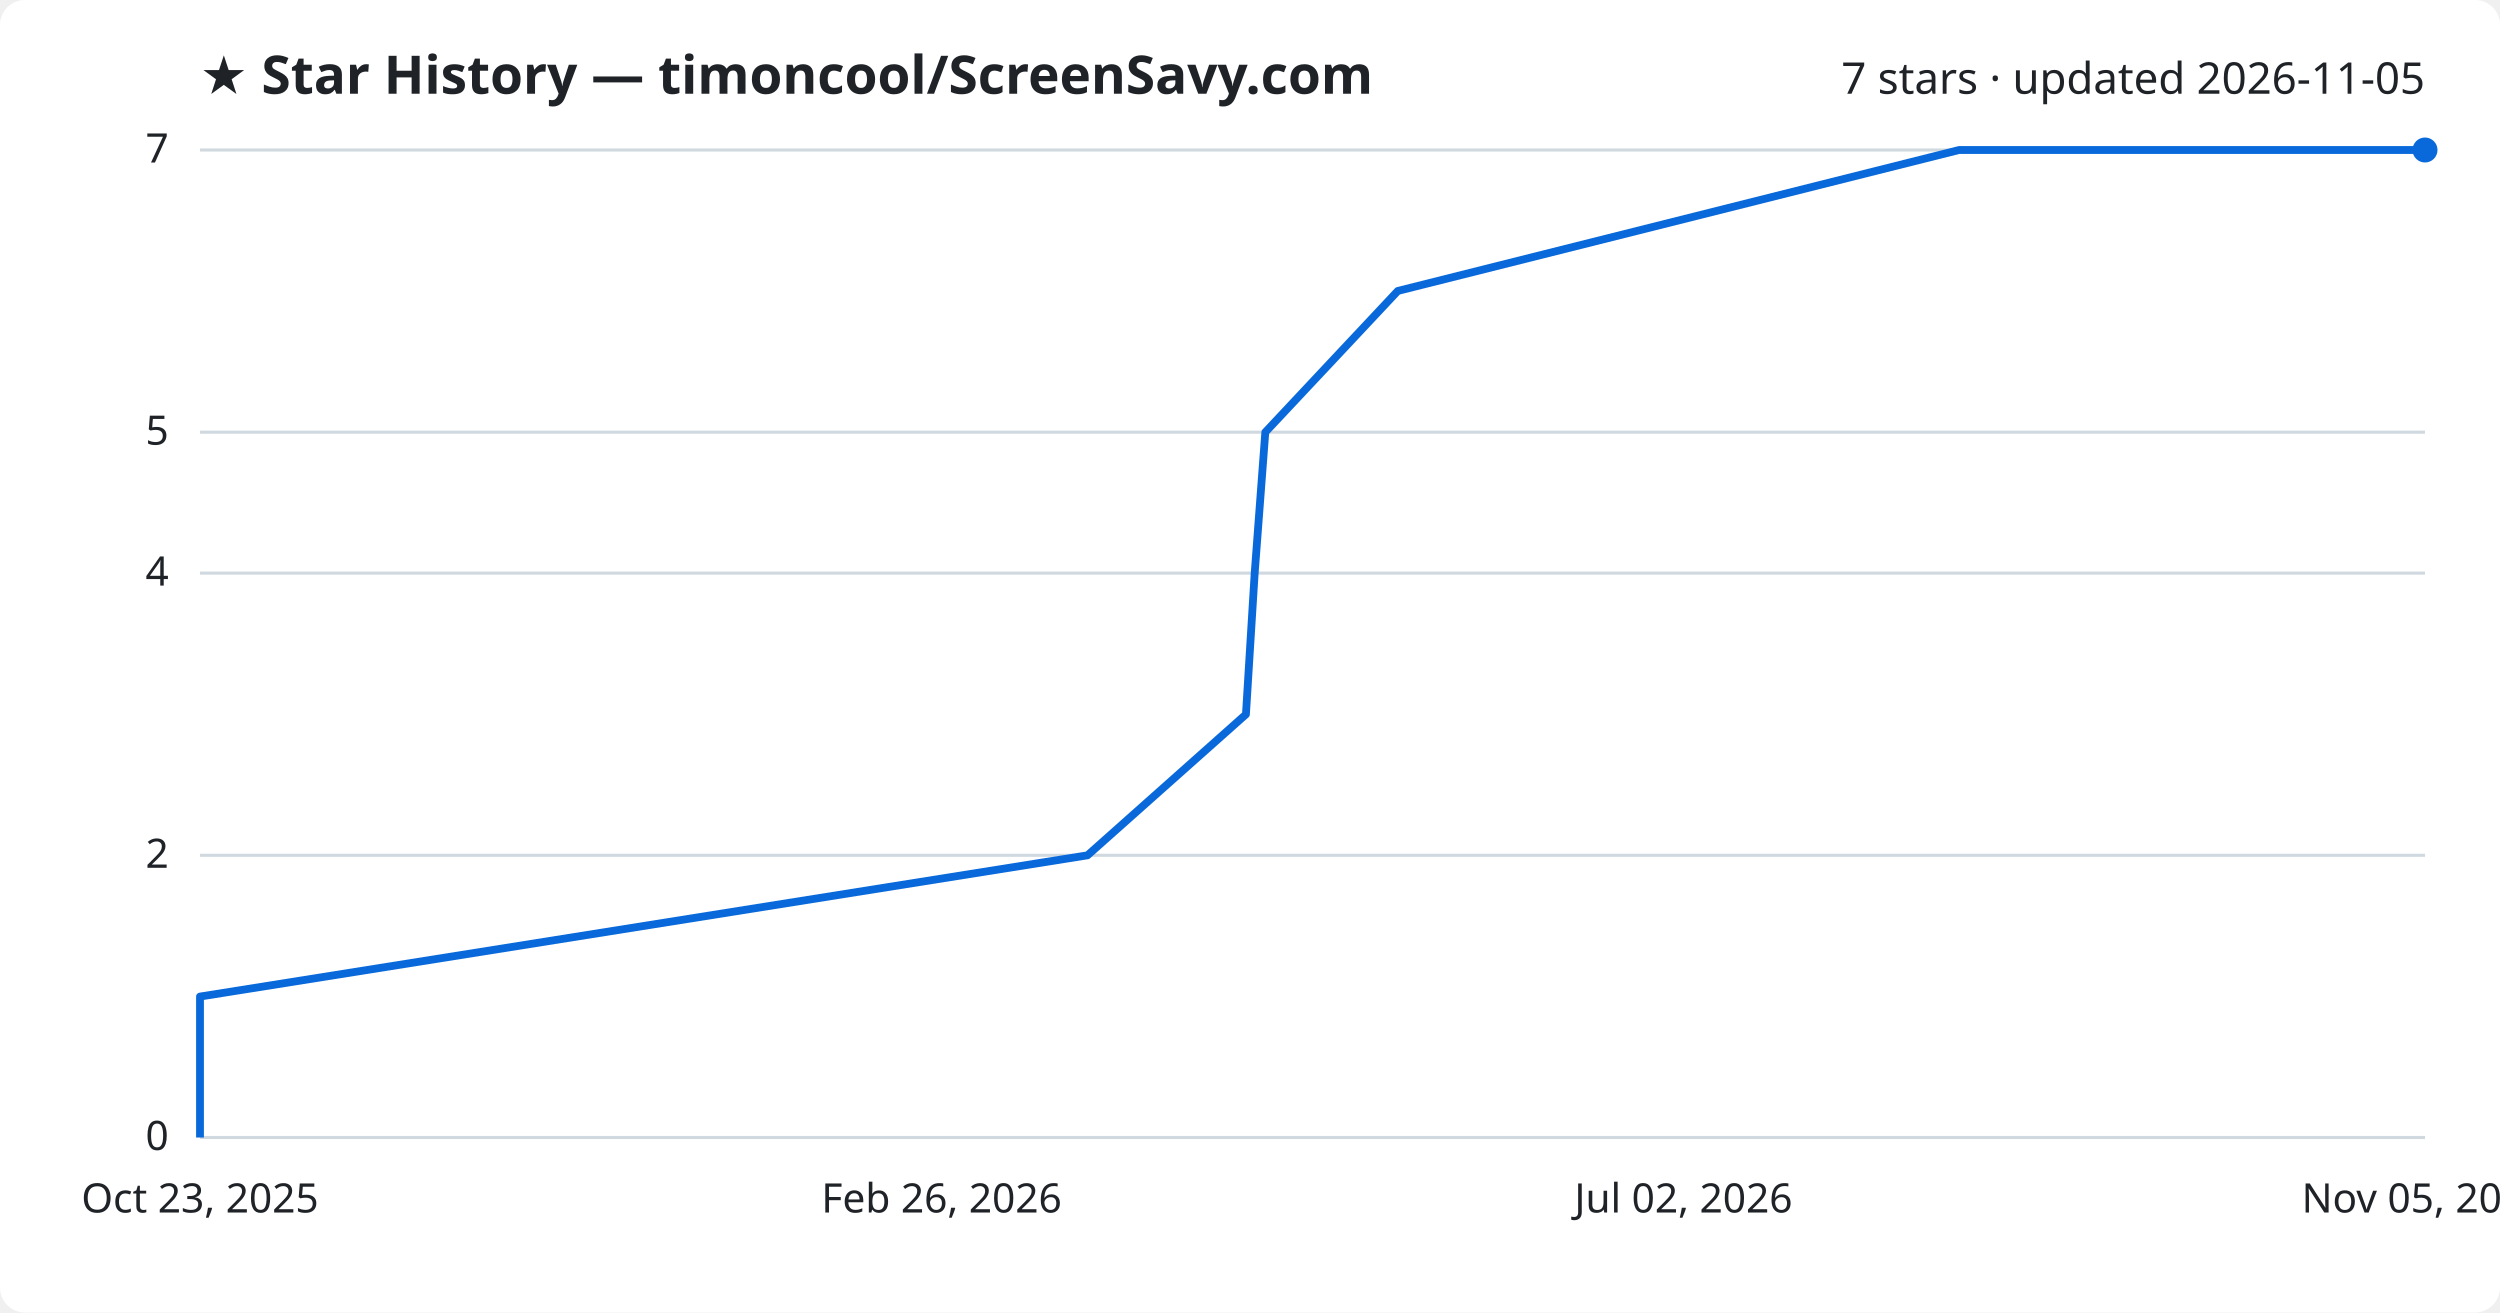
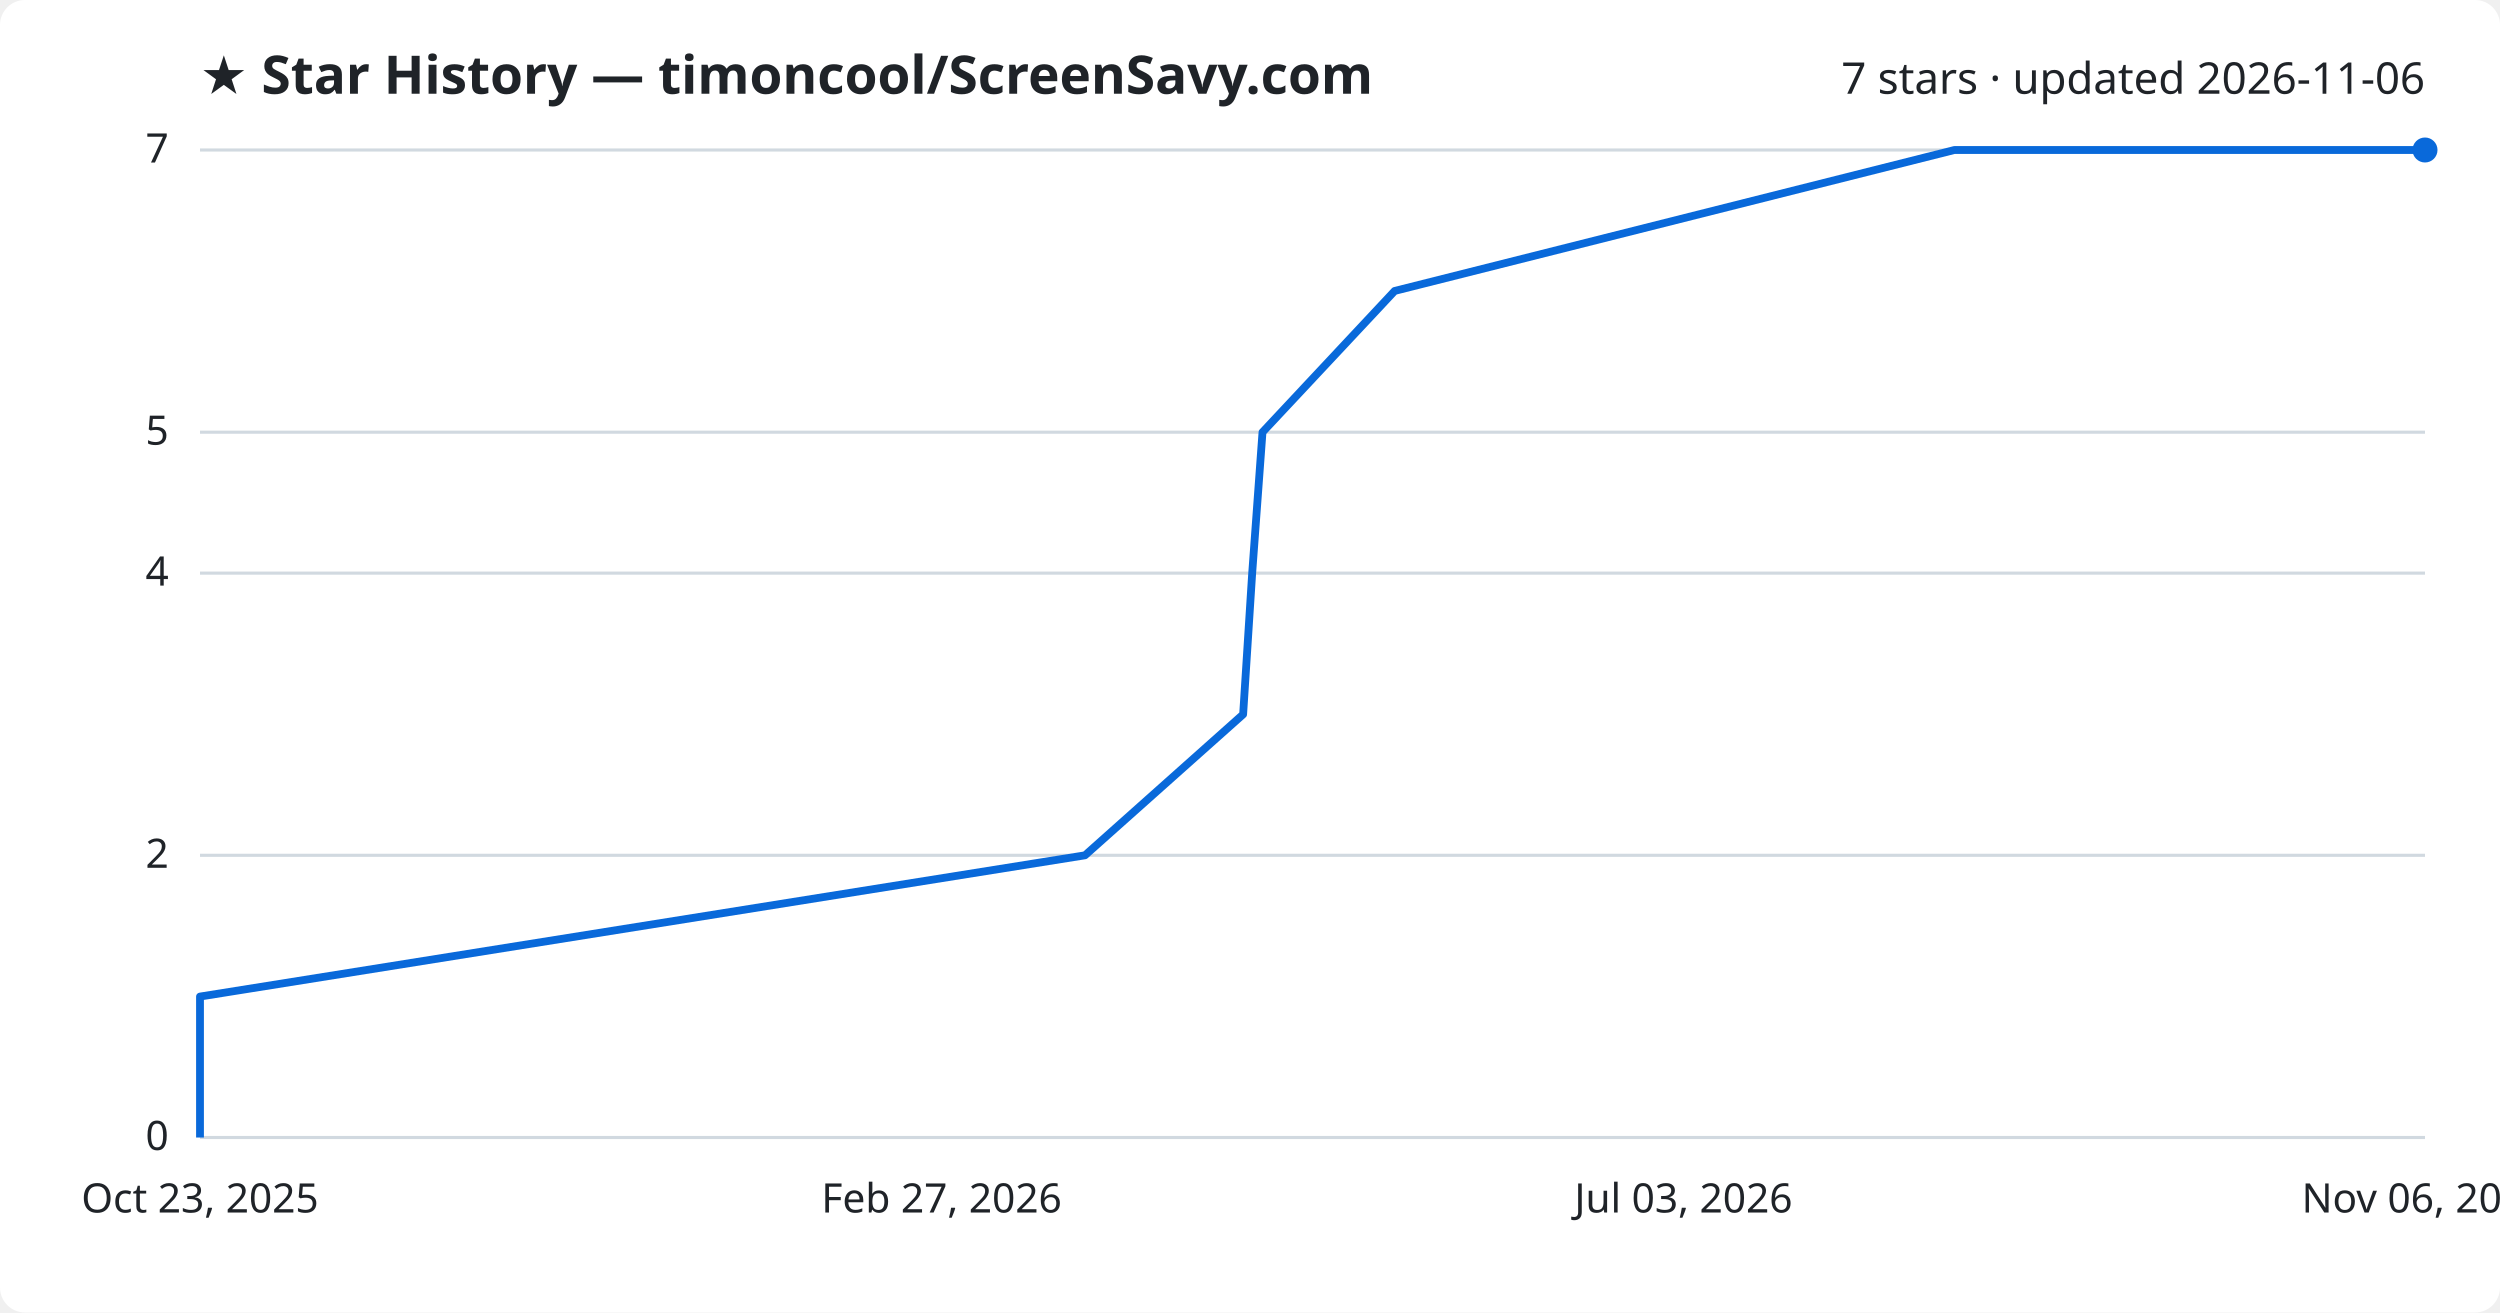
<svg xmlns="http://www.w3.org/2000/svg" viewBox="0 0 800 420" font-family="Segoe UI, sans-serif">
  <rect width="800" height="420" fill="#ffffff" rx="8" />
  <text x="64" y="30" fill="#1f2328" font-size="17" font-weight="700">★ Star History — timoncool/ScreenSavy.com</text>
-   <text x="776" y="30" fill="#1f2328" font-size="14" text-anchor="end">7 stars · updated 2026-11-05</text>
+   <text x="776" y="30" fill="#1f2328" font-size="14" text-anchor="end">7 stars · updated 2026-11-06</text>
  <line x1="64" y1="364.0" x2="776" y2="364.0" stroke="#d1d9e0" stroke-width="1" />
  <text x="54" y="368.0" fill="#1f2328" font-size="13" text-anchor="end">0</text>
  <line x1="64" y1="273.7" x2="776" y2="273.7" stroke="#d1d9e0" stroke-width="1" />
  <text x="54" y="277.7" fill="#1f2328" font-size="13" text-anchor="end">2</text>
  <line x1="64" y1="183.4" x2="776" y2="183.4" stroke="#d1d9e0" stroke-width="1" />
  <text x="54" y="187.4" fill="#1f2328" font-size="13" text-anchor="end">4</text>
  <line x1="64" y1="138.3" x2="776" y2="138.3" stroke="#d1d9e0" stroke-width="1" />
  <text x="54" y="142.3" fill="#1f2328" font-size="13" text-anchor="end">5</text>
  <line x1="64" y1="48.0" x2="776" y2="48.0" stroke="#d1d9e0" stroke-width="1" />
  <text x="54" y="52.0" fill="#1f2328" font-size="13" text-anchor="end">7</text>
-   <path d="M64.0,364.0 L64.0,318.9 L348.0,273.7 L398.7,228.6 L401.5,183.4 L404.9,138.3 L447.3,93.1 L626.9,48.0 L776.0,48.0" fill="none" stroke="#0969da" stroke-width="2.5" stroke-linejoin="round" />
+   <path d="M64.0,364.0 L64.0,318.9 L347.2,273.7 L397.8,228.6 L400.7,183.4 L404.0,138.3 L446.3,93.1 L625.4,48.0 L776.0,48.0" fill="none" stroke="#0969da" stroke-width="2.5" stroke-linejoin="round" />
  <circle cx="776.0" cy="48.0" r="4" fill="#0969da" />
  <text x="64.0" y="388" fill="#1f2328" font-size="13" text-anchor="middle">Oct 23, 2025</text>
-   <text x="301.3" y="388" fill="#1f2328" font-size="13" text-anchor="middle">Feb 26, 2026</text>
-   <text x="538.7" y="388" fill="#1f2328" font-size="13" text-anchor="middle">Jul 02, 2026</text>
-   <text x="776.0" y="388" fill="#1f2328" font-size="13" text-anchor="middle">Nov 05, 2026</text>
+   <text x="301.3" y="388" fill="#1f2328" font-size="13" text-anchor="middle">Feb 27, 2026</text>
+   <text x="538.7" y="388" fill="#1f2328" font-size="13" text-anchor="middle">Jul 03, 2026</text>
+   <text x="776.0" y="388" fill="#1f2328" font-size="13" text-anchor="middle">Nov 06, 2026</text>
</svg>
